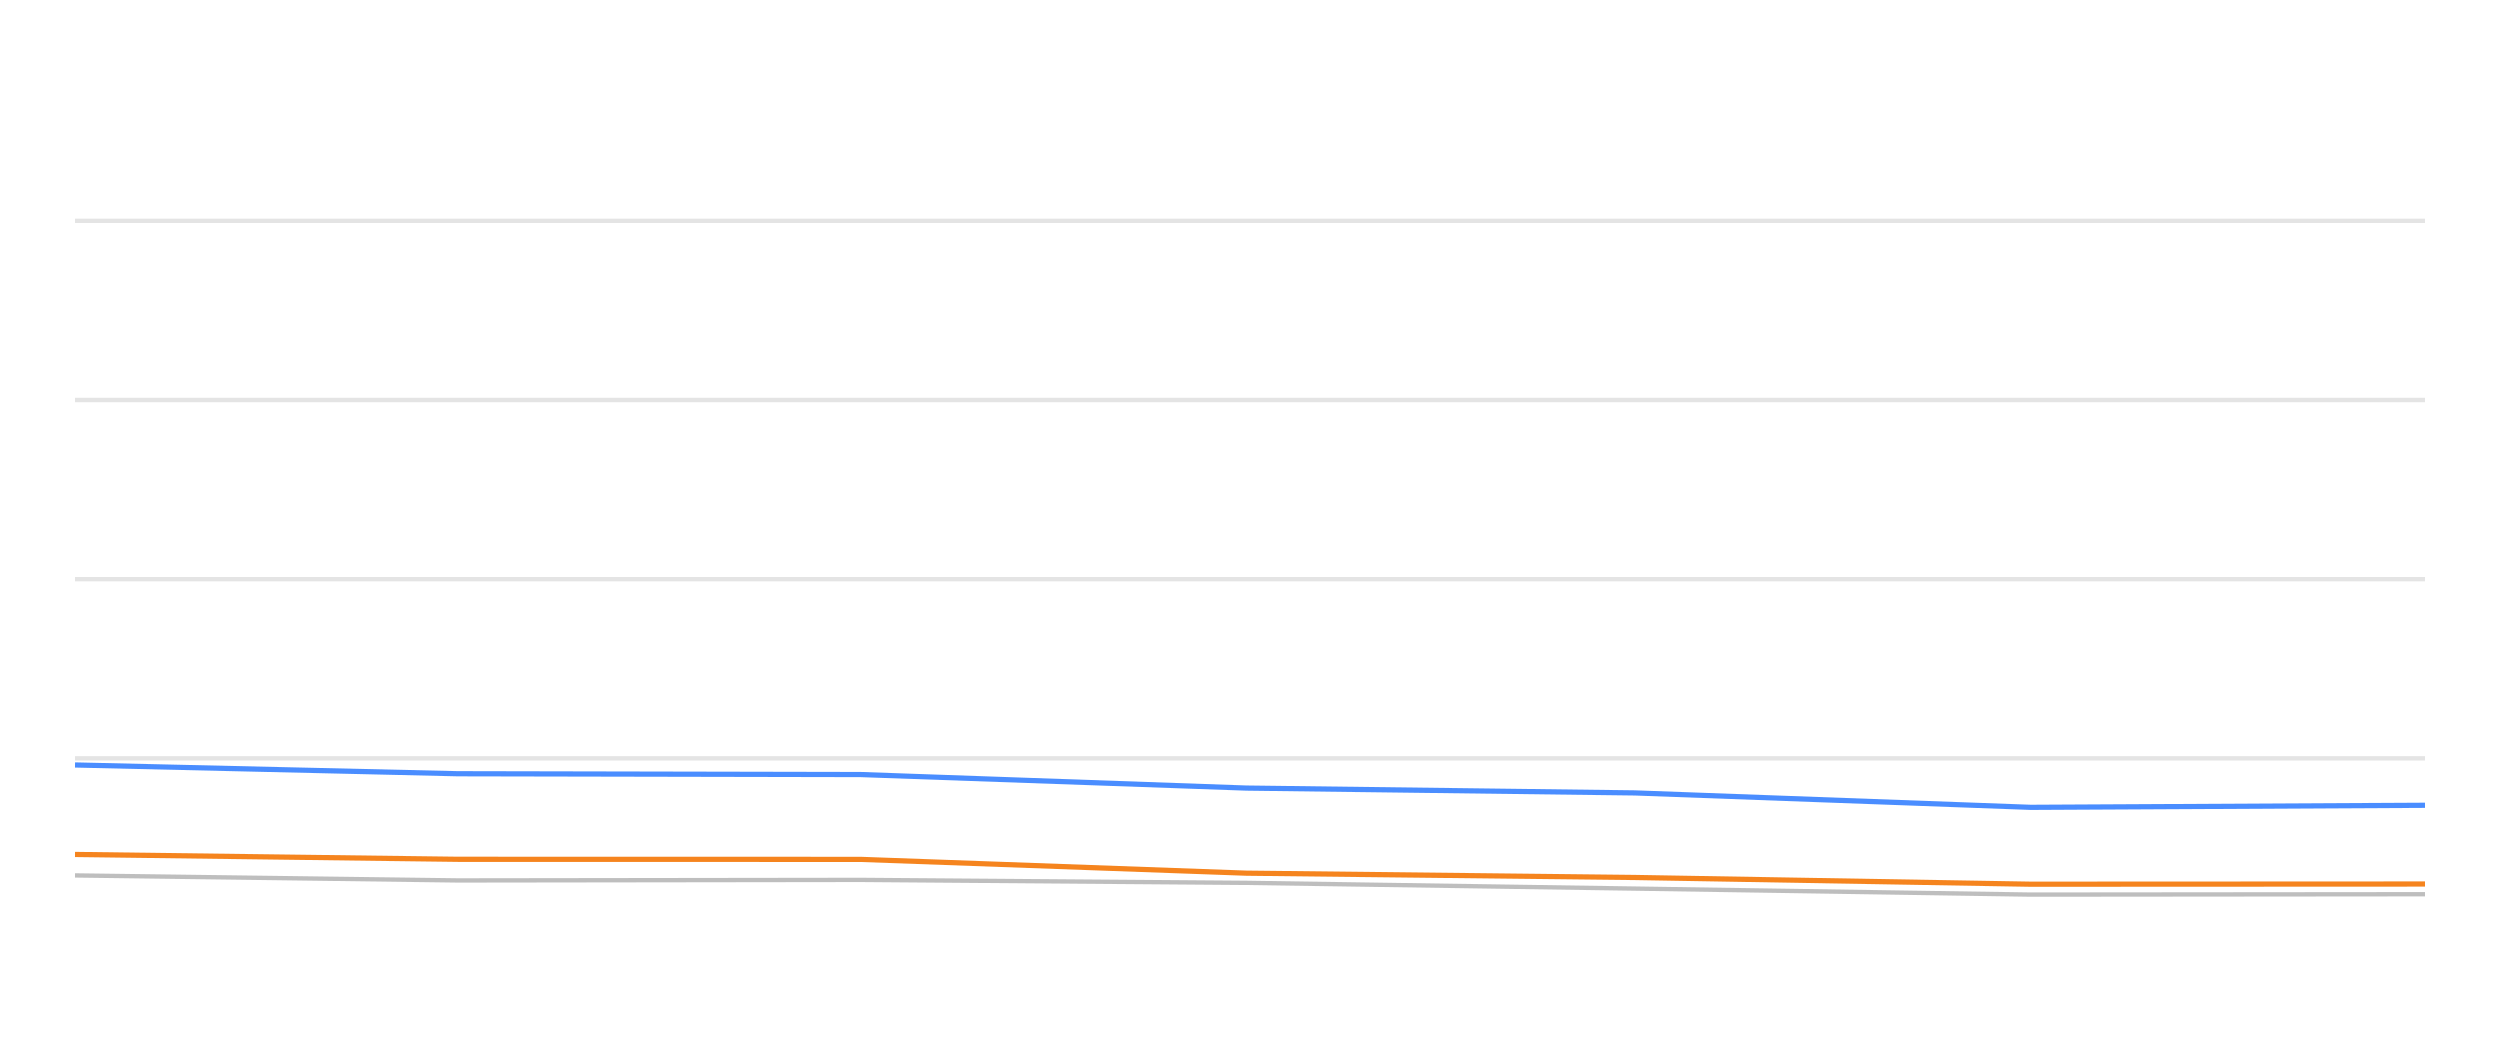
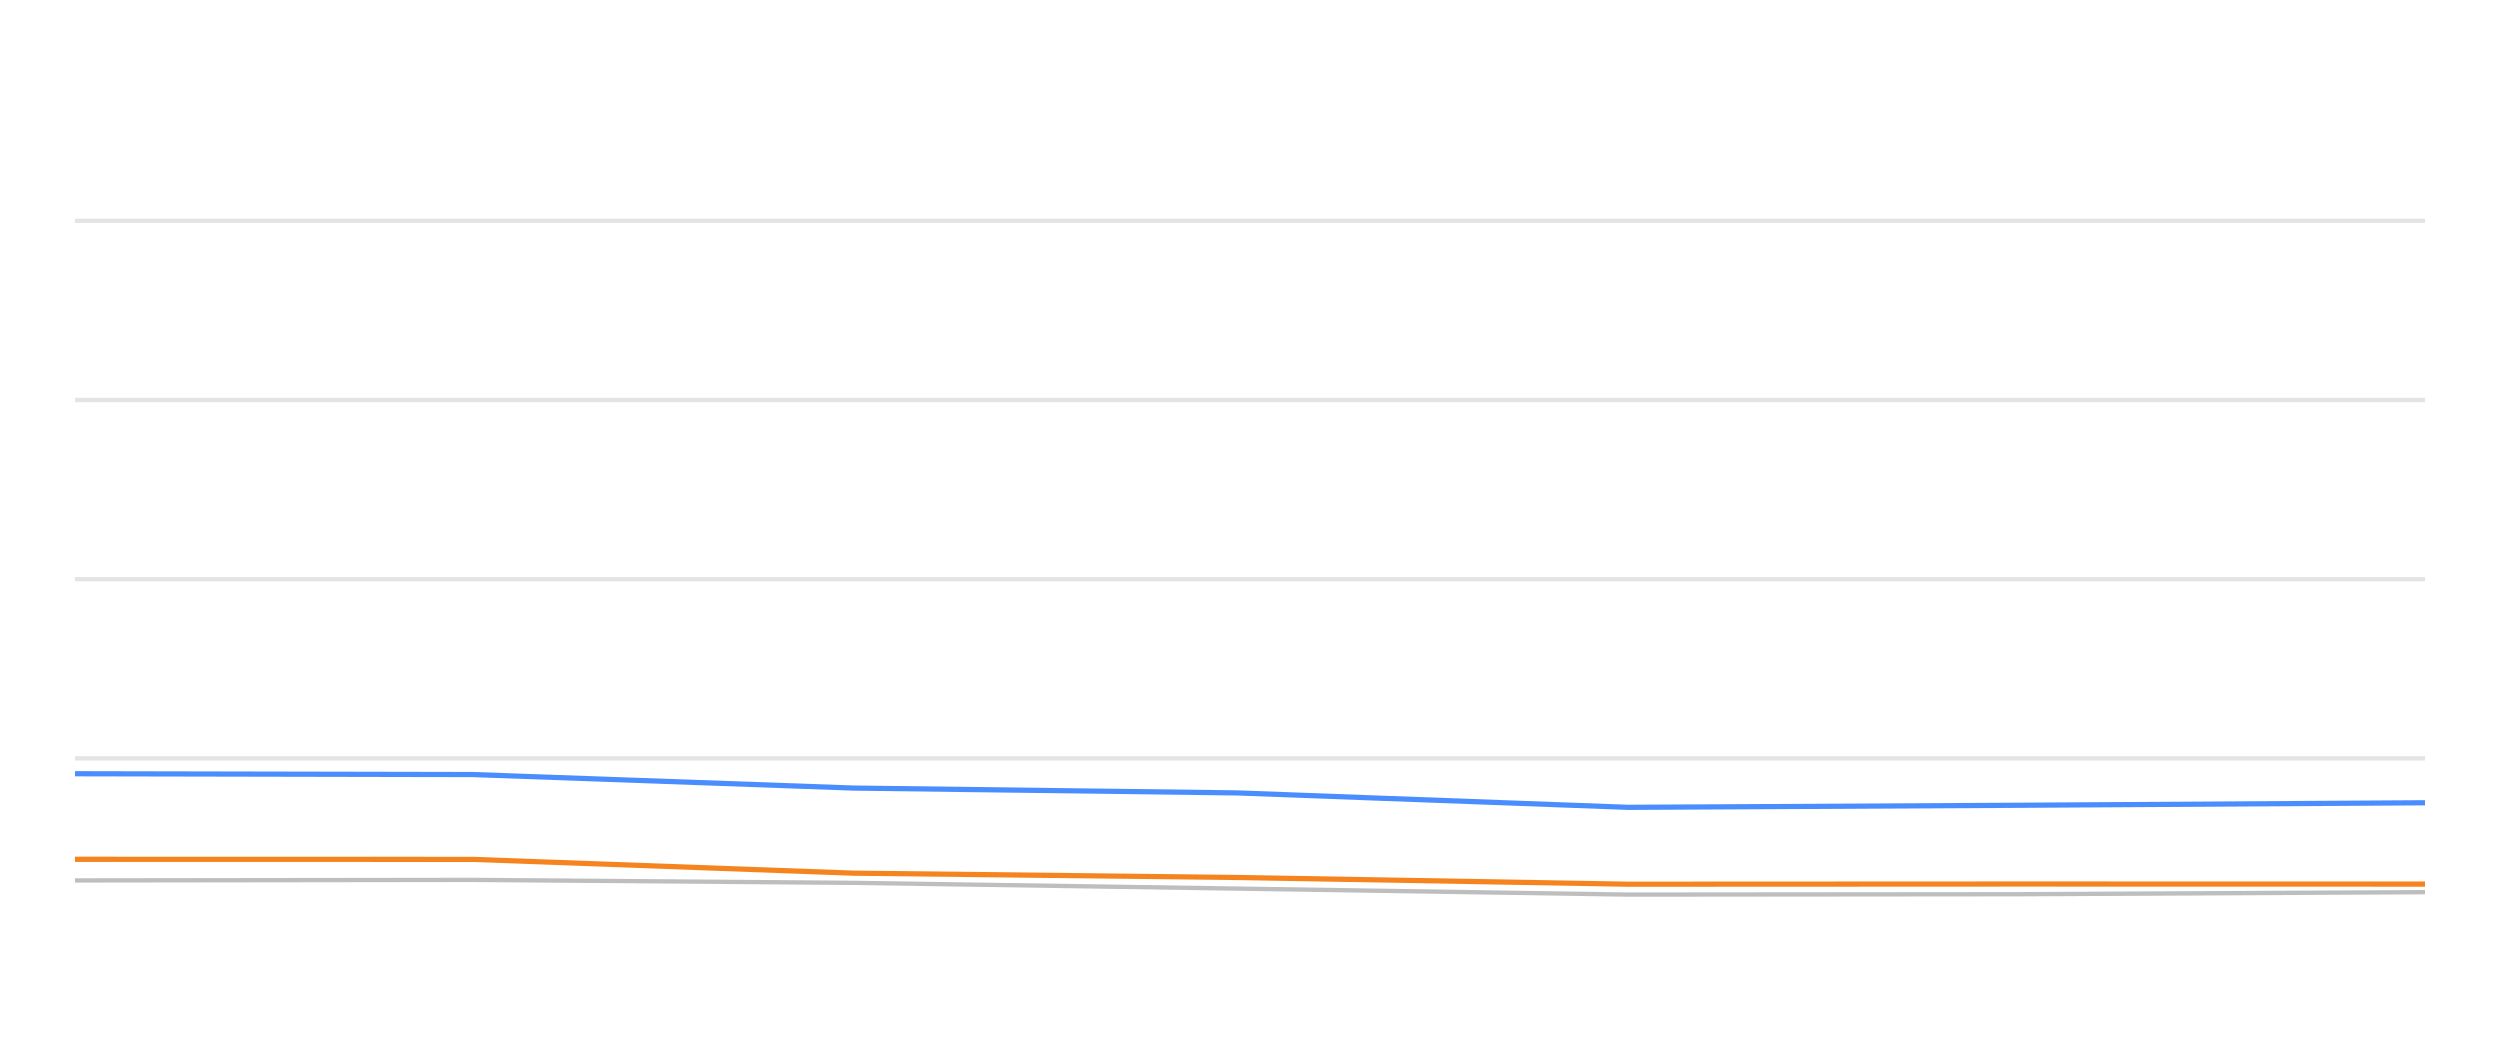
<svg xmlns="http://www.w3.org/2000/svg" width="288pt" height="120pt" viewBox="0 0 288 120" version="1.1">
  <defs>
    <style type="text/css">*{stroke-linejoin: round; stroke-linecap: butt}</style>
  </defs>
  <g id="figure_1">
    <g id="patch_1">
      <path d="M 0 120  L 288 120  L 288 0  L 0 0  L 0 120  z " style="fill: none; opacity: 0" />
    </g>
    <g id="axes_1">
      <g id="patch_2">
        <path d="M 8.64 108  L 279.36 108  L 279.36 4.8  L 8.64 4.8  L 8.64 108  z " style="fill: none" />
      </g>
      <g id="matplotlib.axis_1" />
      <g id="matplotlib.axis_2" />
      <g id="line2d_1">
-         <path d="M 8.64 87.36  L 279.36 87.36  " clip-path="url(#p951e0f8f47)" style="fill: none; stroke: #b2b2b2; stroke-opacity: 0.35; stroke-width: 0.5; stroke-linecap: square" />
+         <path d="M 8.64 87.36  L 279.36 87.36  " clip-path="url(#p8fc0e872e1)" style="fill: none; stroke: #b2b2b2; stroke-opacity: 0.35; stroke-width: 0.5; stroke-linecap: square" />
      </g>
      <g id="line2d_2">
-         <path d="M 8.64 66.72  L 279.36 66.72  " clip-path="url(#p951e0f8f47)" style="fill: none; stroke: #b2b2b2; stroke-opacity: 0.35; stroke-width: 0.5; stroke-linecap: square" />
+         <path d="M 8.64 66.72  L 279.36 66.72  " clip-path="url(#p8fc0e872e1)" style="fill: none; stroke: #b2b2b2; stroke-opacity: 0.35; stroke-width: 0.5; stroke-linecap: square" />
      </g>
      <g id="line2d_3">
-         <path d="M 8.64 46.08  L 279.36 46.08  " clip-path="url(#p951e0f8f47)" style="fill: none; stroke: #b2b2b2; stroke-opacity: 0.35; stroke-width: 0.5; stroke-linecap: square" />
+         <path d="M 8.64 46.08  L 279.36 46.08  " clip-path="url(#p8fc0e872e1)" style="fill: none; stroke: #b2b2b2; stroke-opacity: 0.35; stroke-width: 0.5; stroke-linecap: square" />
      </g>
      <g id="line2d_4">
-         <path d="M 8.64 25.44  L 279.36 25.44  " clip-path="url(#p951e0f8f47)" style="fill: none; stroke: #b2b2b2; stroke-opacity: 0.35; stroke-width: 0.5; stroke-linecap: square" />
+         <path d="M 8.64 25.44  L 279.36 25.44  " clip-path="url(#p8fc0e872e1)" style="fill: none; stroke: #b2b2b2; stroke-opacity: 0.35; stroke-width: 0.5; stroke-linecap: square" />
      </g>
      <g id="line2d_5">
-         <path d="M 8.64 100.848  L 52.75 101.426  L 99.148 101.364  L 143.588 101.705  L 188.341 102.365  L 233.939 103.057  L 279.36 103.015  " clip-path="url(#p951e0f8f47)" style="fill: none; stroke: #bebebe; stroke-width: 0.5; stroke-linecap: round" />
+         <path d="M 8.64 101.426  L 54.457 101.364  L 98.341 101.705  L 142.533 102.365  L 187.56 103.057  L 232.412 103.015  L 279.36 102.778  " clip-path="url(#p8fc0e872e1)" style="fill: none; stroke: #bebebe; stroke-width: 0.5; stroke-linecap: round" />
      </g>
      <g id="line2d_6">
-         <path d="M 8.64 88.124  L 52.75 89.135  L 99.148 89.228  L 143.588 90.786  L 188.341 91.344  L 233.939 93.005  L 279.36 92.768  " clip-path="url(#p951e0f8f47)" style="fill: none; stroke: #4a8dff; stroke-width: 0.6" />
+         <path d="M 8.64 89.135  L 54.457 89.228  L 98.341 90.786  L 142.533 91.344  L 187.56 93.005  L 232.412 92.768  L 279.36 92.479  " clip-path="url(#p8fc0e872e1)" style="fill: none; stroke: #4a8dff; stroke-width: 0.6" />
      </g>
      <g id="line2d_7">
-         <path d="M 8.64 98.433  L 52.75 98.991  L 99.148 99.001  L 143.588 100.59  L 188.341 101.086  L 233.939 101.86  L 279.36 101.839  " clip-path="url(#p951e0f8f47)" style="fill: none; stroke: #f5841e; stroke-width: 0.6" />
+         <path d="M 8.64 98.991  L 54.457 99.001  L 98.341 100.59  L 142.533 101.086  L 187.56 101.86  L 232.412 101.839  L 279.36 101.849  " clip-path="url(#p8fc0e872e1)" style="fill: none; stroke: #f5841e; stroke-width: 0.6" />
      </g>
    </g>
  </g>
  <defs>
-     <clipPath id="p951e0f8f47">
+     <clipPath id="p8fc0e872e1">
      <rect x="8.64" y="4.8" width="270.72" height="103.2" />
    </clipPath>
  </defs>
</svg>
